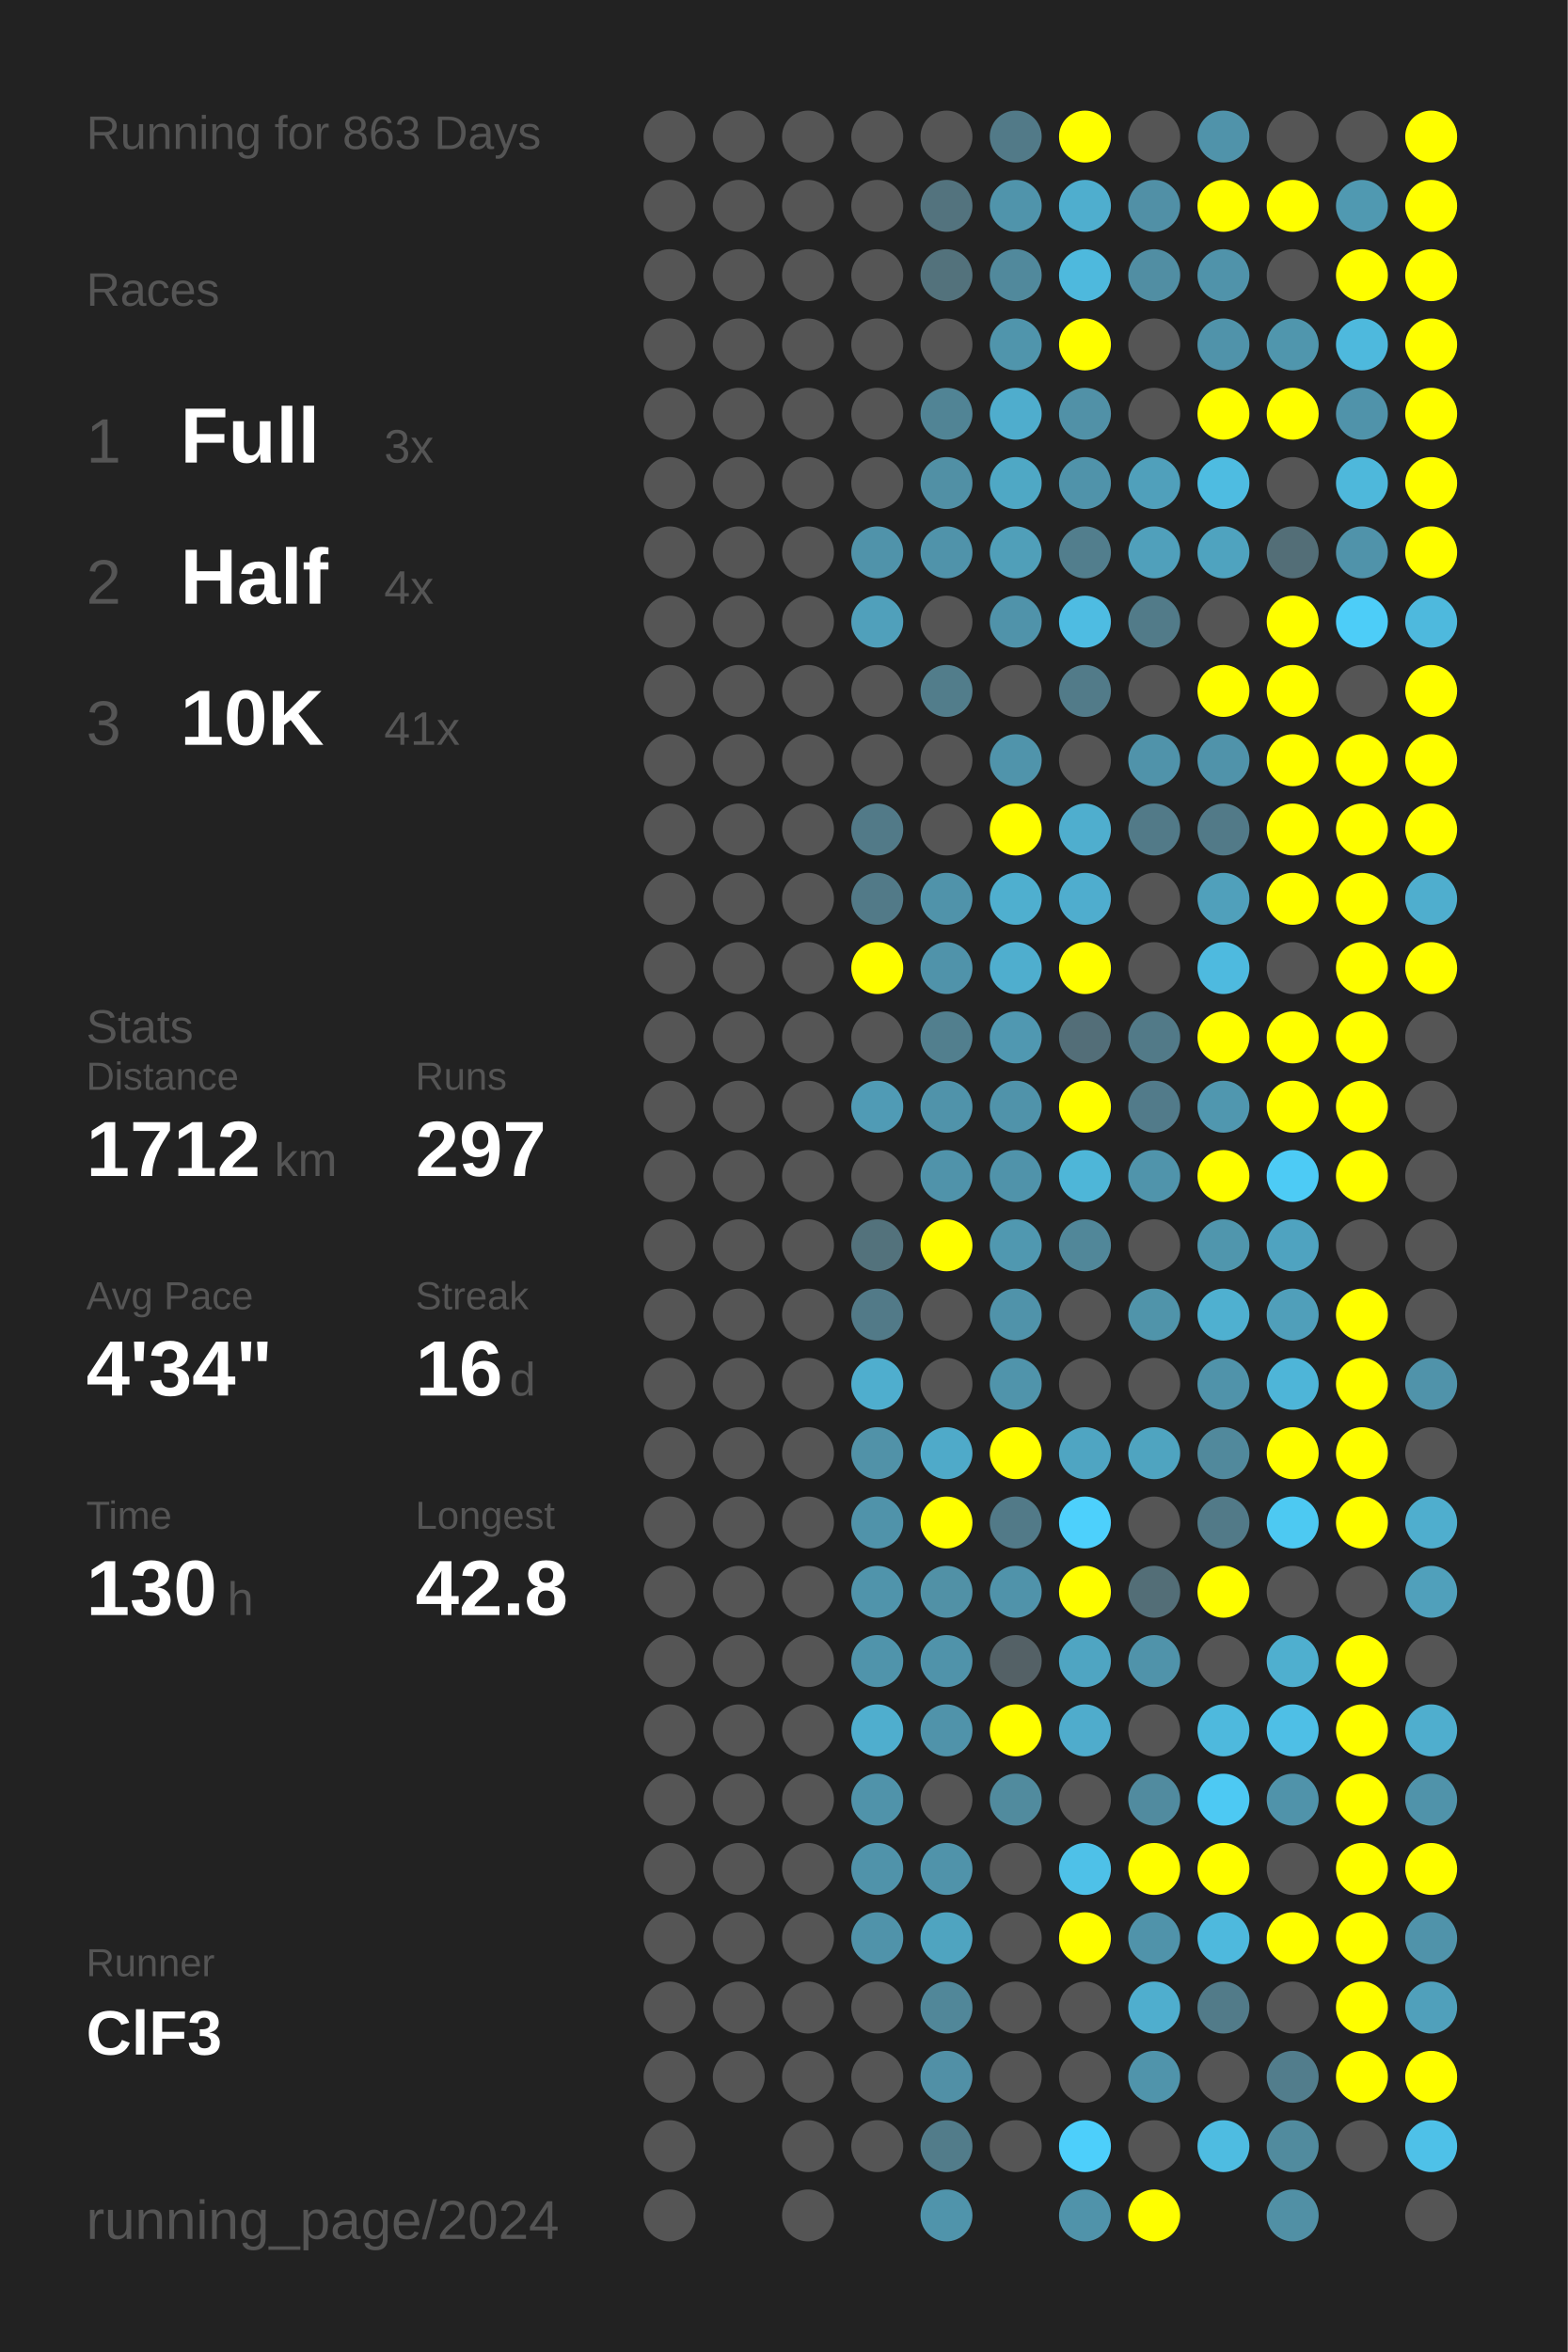
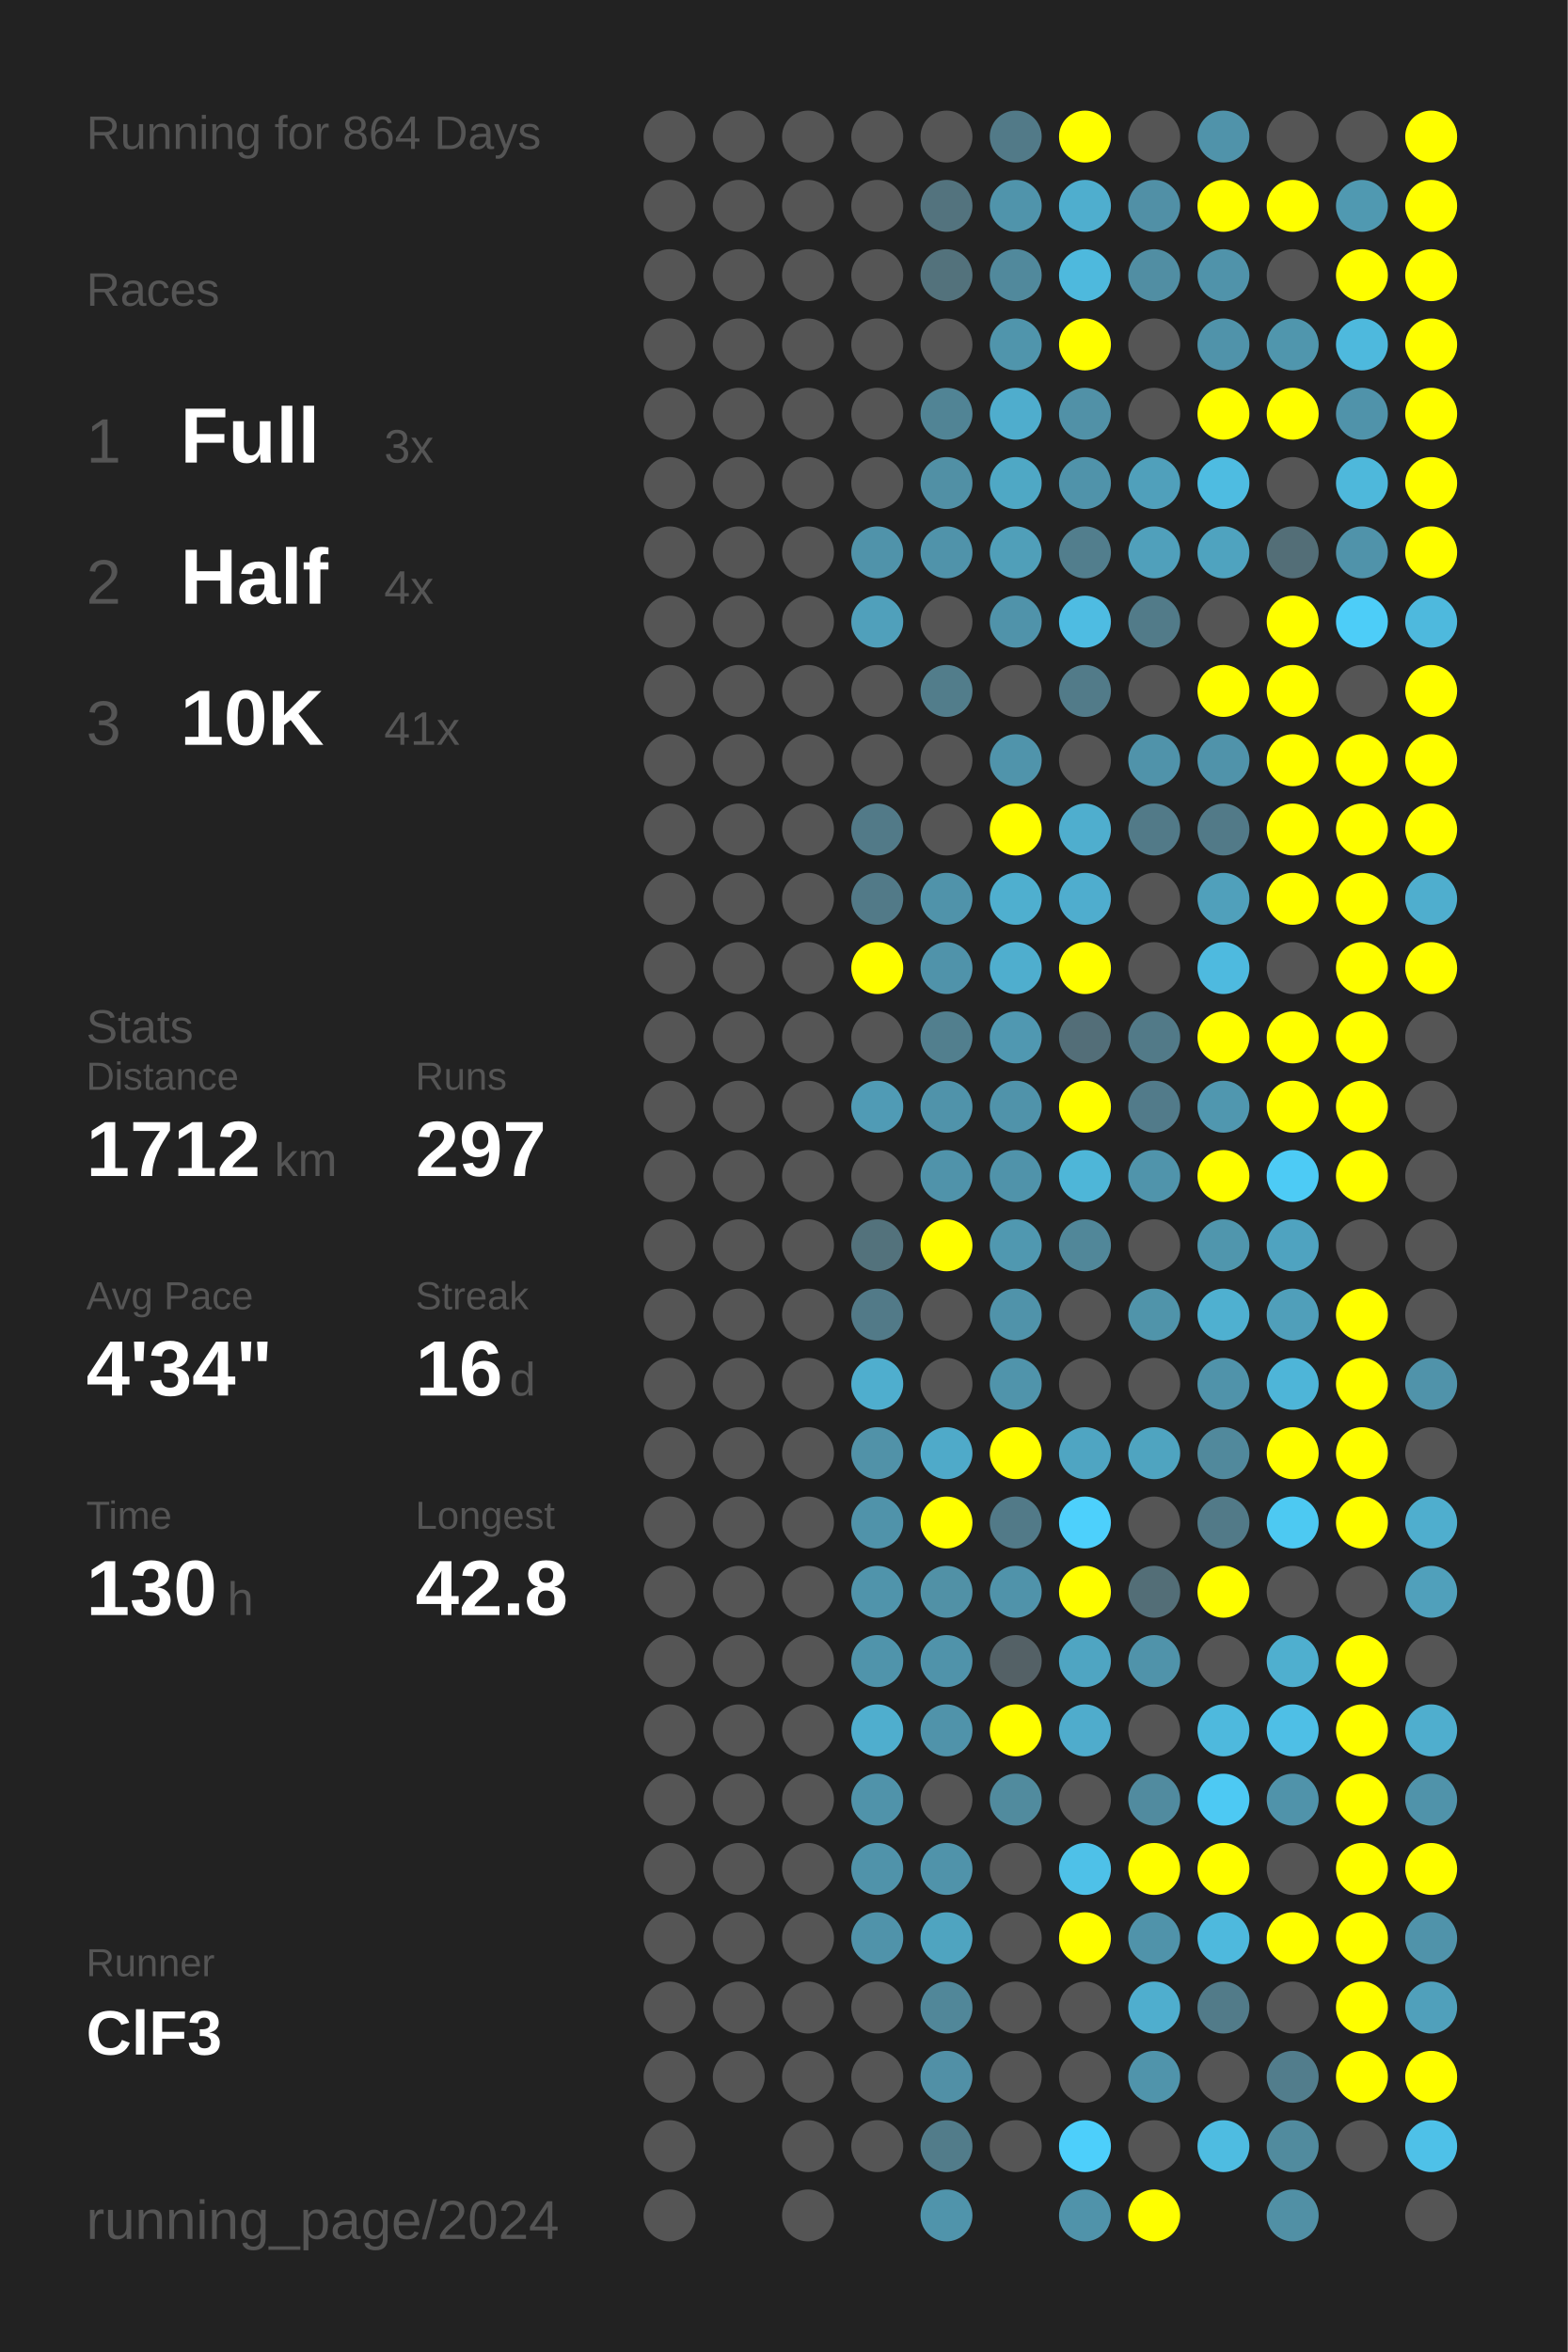
<svg xmlns="http://www.w3.org/2000/svg" baseProfile="full" height="300mm" version="1.1" viewBox="0,0,200,300" width="200mm">
  <defs />
  <rect fill="#222222" height="300" width="200" x="0" y="0" />
-   <text fill="#555555" style="font-size:6px; font-family:Arial;" x="11" y="19">Running for 863 Days</text>
+   <text fill="#555555" style="font-size:6px; font-family:Arial;" x="11" y="19">Running for 864 Days</text>
  <text fill="#555555" style="font-size:6px; font-family:Arial;" x="11" y="39">Races</text>
  <text fill="#555555" style="font-size:8px; font-family:Arial;" x="11" y="59">1</text>
  <text fill="#FFFFFF" style="font-size:10px; font-family:Arial; font-weight:bold;" x="23" y="59">Full</text>
  <text fill="#555555" style="font-size:6px; font-family:Arial;" x="49" y="59">3x</text>
  <text fill="#555555" style="font-size:8px; font-family:Arial;" x="11" y="77">2</text>
  <text fill="#FFFFFF" style="font-size:10px; font-family:Arial; font-weight:bold;" x="23" y="77">Half</text>
  <text fill="#555555" style="font-size:6px; font-family:Arial;" x="49" y="77">4x</text>
  <text fill="#555555" style="font-size:8px; font-family:Arial;" x="11" y="95">3</text>
  <text fill="#FFFFFF" style="font-size:10px; font-family:Arial; font-weight:bold;" x="23" y="95">10K</text>
  <text fill="#555555" style="font-size:6px; font-family:Arial;" x="49" y="95">41x</text>
  <text fill="#555555" style="font-size:6px; font-family:Arial;" x="11" y="133">Stats</text>
  <text fill="#555555" style="font-size:5px; font-family:Arial;" x="11" y="139">Distance</text>
  <text fill="#FFFFFF" style="font-size:10px; font-family:Arial; font-weight:bold;" x="11" y="150">1712</text>
  <text fill="#555555" style="font-size:6px; font-family:Arial;" x="35" y="150">km</text>
  <text fill="#555555" style="font-size:5px; font-family:Arial;" x="53" y="139">Runs</text>
  <text fill="#FFFFFF" style="font-size:10px; font-family:Arial; font-weight:bold;" x="53" y="150">297</text>
  <text fill="#555555" style="font-size:5px; font-family:Arial;" x="11" y="167">Avg Pace</text>
  <text fill="#FFFFFF" style="font-size:10px; font-family:Arial; font-weight:bold;" x="11" y="178">4'34"</text>
  <text fill="#555555" style="font-size:5px; font-family:Arial;" x="53" y="167">Streak</text>
  <text fill="#FFFFFF" style="font-size:10px; font-family:Arial; font-weight:bold;" x="53" y="178">16</text>
  <text fill="#555555" style="font-size:6px; font-family:Arial;" x="65" y="178">d</text>
  <text fill="#555555" style="font-size:5px; font-family:Arial;" x="11" y="195">Time</text>
  <text fill="#FFFFFF" style="font-size:10px; font-family:Arial; font-weight:bold;" x="11" y="206">130</text>
  <text fill="#555555" style="font-size:6px; font-family:Arial;" x="29" y="206">h</text>
  <text fill="#555555" style="font-size:5px; font-family:Arial;" x="53" y="195">Longest</text>
  <text fill="#FFFFFF" style="font-size:10px; font-family:Arial; font-weight:bold;" x="53" y="206">42.8</text>
  <text fill="#555555" style="font-size:5px; font-family:Arial;" x="11" y="252.065">Runner</text>
  <text fill="#FFFFFF" style="font-size:8px; font-family:Arial; font-weight:bold;" x="11" y="262.065">ClF3</text>
  <text fill="#555555" style="font-size:7px; font-family:Arial;" x="11" y="285.581">running_page/2024</text>
  <circle cx="85.417" cy="17.419" fill="#555555" r="3.312" />
  <circle cx="85.417" cy="26.258" fill="#555555" r="3.312" />
  <circle cx="85.417" cy="35.097" fill="#555555" r="3.312" />
  <circle cx="85.417" cy="43.935" fill="#555555" r="3.312" />
  <circle cx="85.417" cy="52.774" fill="#555555" r="3.312" />
  <circle cx="85.417" cy="61.613" fill="#555555" r="3.312" />
  <circle cx="85.417" cy="70.452" fill="#555555" r="3.312" />
  <circle cx="85.417" cy="79.29" fill="#555555" r="3.312" />
  <circle cx="85.417" cy="88.129" fill="#555555" r="3.312" />
  <circle cx="85.417" cy="96.968" fill="#555555" r="3.312" />
  <circle cx="85.417" cy="105.806" fill="#555555" r="3.312" />
  <circle cx="85.417" cy="114.645" fill="#555555" r="3.312" />
  <circle cx="85.417" cy="123.484" fill="#555555" r="3.312" />
  <circle cx="85.417" cy="132.323" fill="#555555" r="3.312" />
  <circle cx="85.417" cy="141.161" fill="#555555" r="3.312" />
  <circle cx="85.417" cy="150" fill="#555555" r="3.312" />
  <circle cx="85.417" cy="158.839" fill="#555555" r="3.312" />
  <circle cx="85.417" cy="167.677" fill="#555555" r="3.312" />
  <circle cx="85.417" cy="176.516" fill="#555555" r="3.312" />
  <circle cx="85.417" cy="185.355" fill="#555555" r="3.312" />
  <circle cx="85.417" cy="194.194" fill="#555555" r="3.312" />
  <circle cx="85.417" cy="203.032" fill="#555555" r="3.312" />
  <circle cx="85.417" cy="211.871" fill="#555555" r="3.312" />
  <circle cx="85.417" cy="220.71" fill="#555555" r="3.312" />
  <circle cx="85.417" cy="229.548" fill="#555555" r="3.312" />
  <circle cx="85.417" cy="238.387" fill="#555555" r="3.312" />
  <circle cx="85.417" cy="247.226" fill="#555555" r="3.312" />
  <circle cx="85.417" cy="256.065" fill="#555555" r="3.312" />
  <circle cx="85.417" cy="264.903" fill="#555555" r="3.312" />
  <circle cx="85.417" cy="273.742" fill="#555555" r="3.312" />
  <circle cx="85.417" cy="282.581" fill="#555555" r="3.312" />
  <circle cx="94.25" cy="17.419" fill="#555555" r="3.312" />
  <circle cx="94.25" cy="26.258" fill="#555555" r="3.312" />
  <circle cx="94.25" cy="35.097" fill="#555555" r="3.312" />
  <circle cx="94.25" cy="43.935" fill="#555555" r="3.312" />
  <circle cx="94.25" cy="52.774" fill="#555555" r="3.312" />
  <circle cx="94.25" cy="61.613" fill="#555555" r="3.312" />
  <circle cx="94.25" cy="70.452" fill="#555555" r="3.312" />
  <circle cx="94.25" cy="79.29" fill="#555555" r="3.312" />
  <circle cx="94.25" cy="88.129" fill="#555555" r="3.312" />
  <circle cx="94.25" cy="96.968" fill="#555555" r="3.312" />
  <circle cx="94.25" cy="105.806" fill="#555555" r="3.312" />
  <circle cx="94.25" cy="114.645" fill="#555555" r="3.312" />
  <circle cx="94.25" cy="123.484" fill="#555555" r="3.312" />
  <circle cx="94.25" cy="132.323" fill="#555555" r="3.312" />
  <circle cx="94.25" cy="141.161" fill="#555555" r="3.312" />
  <circle cx="94.25" cy="150" fill="#555555" r="3.312" />
  <circle cx="94.25" cy="158.839" fill="#555555" r="3.312" />
  <circle cx="94.25" cy="167.677" fill="#555555" r="3.312" />
  <circle cx="94.25" cy="176.516" fill="#555555" r="3.312" />
  <circle cx="94.25" cy="185.355" fill="#555555" r="3.312" />
  <circle cx="94.25" cy="194.194" fill="#555555" r="3.312" />
  <circle cx="94.25" cy="203.032" fill="#555555" r="3.312" />
  <circle cx="94.25" cy="211.871" fill="#555555" r="3.312" />
  <circle cx="94.25" cy="220.71" fill="#555555" r="3.312" />
  <circle cx="94.25" cy="229.548" fill="#555555" r="3.312" />
  <circle cx="94.25" cy="238.387" fill="#555555" r="3.312" />
  <circle cx="94.25" cy="247.226" fill="#555555" r="3.312" />
  <circle cx="94.25" cy="256.065" fill="#555555" r="3.312" />
  <circle cx="94.25" cy="264.903" fill="#555555" r="3.312" />
  <circle cx="103.083" cy="17.419" fill="#555555" r="3.312" />
  <circle cx="103.083" cy="26.258" fill="#555555" r="3.312" />
  <circle cx="103.083" cy="35.097" fill="#555555" r="3.312" />
  <circle cx="103.083" cy="43.935" fill="#555555" r="3.312" />
  <circle cx="103.083" cy="52.774" fill="#555555" r="3.312" />
  <circle cx="103.083" cy="61.613" fill="#555555" r="3.312" />
  <circle cx="103.083" cy="70.452" fill="#555555" r="3.312" />
  <circle cx="103.083" cy="79.29" fill="#555555" r="3.312" />
  <circle cx="103.083" cy="88.129" fill="#555555" r="3.312" />
  <circle cx="103.083" cy="96.968" fill="#555555" r="3.312" />
  <circle cx="103.083" cy="105.806" fill="#555555" r="3.312" />
  <circle cx="103.083" cy="114.645" fill="#555555" r="3.312" />
  <circle cx="103.083" cy="123.484" fill="#555555" r="3.312" />
  <circle cx="103.083" cy="132.323" fill="#555555" r="3.312" />
  <circle cx="103.083" cy="141.161" fill="#555555" r="3.312" />
  <circle cx="103.083" cy="150" fill="#555555" r="3.312" />
  <circle cx="103.083" cy="158.839" fill="#555555" r="3.312" />
  <circle cx="103.083" cy="167.677" fill="#555555" r="3.312" />
  <circle cx="103.083" cy="176.516" fill="#555555" r="3.312" />
  <circle cx="103.083" cy="185.355" fill="#555555" r="3.312" />
  <circle cx="103.083" cy="194.194" fill="#555555" r="3.312" />
  <circle cx="103.083" cy="203.032" fill="#555555" r="3.312" />
  <circle cx="103.083" cy="211.871" fill="#555555" r="3.312" />
  <circle cx="103.083" cy="220.71" fill="#555555" r="3.312" />
  <circle cx="103.083" cy="229.548" fill="#555555" r="3.312" />
  <circle cx="103.083" cy="238.387" fill="#555555" r="3.312" />
  <circle cx="103.083" cy="247.226" fill="#555555" r="3.312" />
  <circle cx="103.083" cy="256.065" fill="#555555" r="3.312" />
  <circle cx="103.083" cy="264.903" fill="#555555" r="3.312" />
  <circle cx="103.083" cy="273.742" fill="#555555" r="3.312" />
  <circle cx="103.083" cy="282.581" fill="#555555" r="3.312" />
  <circle cx="111.917" cy="17.419" fill="#555555" r="3.312" />
  <circle cx="111.917" cy="26.258" fill="#555555" r="3.312" />
  <circle cx="111.917" cy="35.097" fill="#555555" r="3.312" />
  <circle cx="111.917" cy="43.935" fill="#555555" r="3.312" />
  <circle cx="111.917" cy="52.774" fill="#555555" r="3.312" />
  <circle cx="111.917" cy="61.613" fill="#555555" r="3.312" />
  <circle cx="111.917" cy="70.452" fill="#5093aa" r="3.312" />
  <circle cx="111.917" cy="79.29" fill="#50a0bb" r="3.312" />
  <circle cx="111.917" cy="88.129" fill="#555555" r="3.312" />
  <circle cx="111.917" cy="96.968" fill="#555555" r="3.312" />
  <circle cx="111.917" cy="105.806" fill="#527a88" r="3.312" />
  <circle cx="111.917" cy="114.645" fill="#527a88" r="3.312" />
  <circle cx="111.917" cy="123.484" fill="#FFFF00" r="3.312" />
  <circle cx="111.917" cy="132.323" fill="#555555" r="3.312" />
  <circle cx="111.917" cy="141.161" fill="#509bb5" r="3.312" />
  <circle cx="111.917" cy="150" fill="#555555" r="3.312" />
  <circle cx="111.917" cy="158.839" fill="#53727c" r="3.312" />
  <circle cx="111.917" cy="167.677" fill="#527a88" r="3.312" />
  <circle cx="111.917" cy="176.516" fill="#4faece" r="3.312" />
  <circle cx="111.917" cy="185.355" fill="#5192a8" r="3.312" />
  <circle cx="111.917" cy="194.194" fill="#5093aa" r="3.312" />
  <circle cx="111.917" cy="203.032" fill="#5094ab" r="3.312" />
  <circle cx="111.917" cy="211.871" fill="#5094ab" r="3.312" />
  <circle cx="111.917" cy="220.71" fill="#4faece" r="3.312" />
  <circle cx="111.917" cy="229.548" fill="#5093aa" r="3.312" />
  <circle cx="111.917" cy="238.387" fill="#5093aa" r="3.312" />
  <circle cx="111.917" cy="247.226" fill="#5093aa" r="3.312" />
  <circle cx="111.917" cy="256.065" fill="#555555" r="3.312" />
  <circle cx="111.917" cy="264.903" fill="#555555" r="3.312" />
  <circle cx="111.917" cy="273.742" fill="#555555" r="3.312" />
  <circle cx="120.75" cy="17.419" fill="#555555" r="3.312" />
  <circle cx="120.75" cy="26.258" fill="#53737e" r="3.312" />
  <circle cx="120.75" cy="35.097" fill="#53727c" r="3.312" />
  <circle cx="120.75" cy="43.935" fill="#555555" r="3.312" />
  <circle cx="120.75" cy="52.774" fill="#518495" r="3.312" />
  <circle cx="120.75" cy="61.613" fill="#5190a5" r="3.312" />
  <circle cx="120.75" cy="70.452" fill="#5093aa" r="3.312" />
  <circle cx="120.75" cy="79.29" fill="#555555" r="3.312" />
  <circle cx="120.75" cy="88.129" fill="#527d8b" r="3.312" />
  <circle cx="120.75" cy="96.968" fill="#555555" r="3.312" />
  <circle cx="120.75" cy="105.806" fill="#555555" r="3.312" />
  <circle cx="120.75" cy="114.645" fill="#5093aa" r="3.312" />
  <circle cx="120.75" cy="123.484" fill="#5093aa" r="3.312" />
  <circle cx="120.75" cy="132.323" fill="#527f8e" r="3.312" />
  <circle cx="120.75" cy="141.161" fill="#5093aa" r="3.312" />
  <circle cx="120.75" cy="150" fill="#5093aa" r="3.312" />
  <circle cx="120.75" cy="158.839" fill="#FFFF00" r="3.312" />
  <circle cx="120.75" cy="167.677" fill="#555555" r="3.312" />
  <circle cx="120.75" cy="176.516" fill="#555555" r="3.312" />
  <circle cx="120.75" cy="185.355" fill="#4faac9" r="3.312" />
  <circle cx="120.75" cy="194.194" fill="#FFFF00" r="3.312" />
  <circle cx="120.75" cy="203.032" fill="#5191a6" r="3.312" />
  <circle cx="120.75" cy="211.871" fill="#5093aa" r="3.312" />
  <circle cx="120.75" cy="220.71" fill="#5093aa" r="3.312" />
  <circle cx="120.75" cy="229.548" fill="#555555" r="3.312" />
  <circle cx="120.75" cy="238.387" fill="#5093aa" r="3.312" />
  <circle cx="120.75" cy="247.226" fill="#4fa4c0" r="3.312" />
  <circle cx="120.75" cy="256.065" fill="#518799" r="3.312" />
  <circle cx="120.75" cy="264.903" fill="#5190a6" r="3.312" />
  <circle cx="120.75" cy="273.742" fill="#527c8a" r="3.312" />
  <circle cx="120.75" cy="282.581" fill="#5094ab" r="3.312" />
  <circle cx="129.583" cy="17.419" fill="#527a88" r="3.312" />
  <circle cx="129.583" cy="26.258" fill="#5094ab" r="3.312" />
  <circle cx="129.583" cy="35.097" fill="#51899c" r="3.312" />
  <circle cx="129.583" cy="43.935" fill="#5095ac" r="3.312" />
  <circle cx="129.583" cy="52.774" fill="#4fadcd" r="3.312" />
  <circle cx="129.583" cy="61.613" fill="#4fa8c5" r="3.312" />
  <circle cx="129.583" cy="70.452" fill="#509fb9" r="3.312" />
  <circle cx="129.583" cy="79.29" fill="#5093aa" r="3.312" />
  <circle cx="129.583" cy="88.129" fill="#555555" r="3.312" />
  <circle cx="129.583" cy="96.968" fill="#5094ab" r="3.312" />
  <circle cx="129.583" cy="105.806" fill="#FFFF00" r="3.312" />
  <circle cx="129.583" cy="114.645" fill="#4fafcf" r="3.312" />
  <circle cx="129.583" cy="123.484" fill="#4faece" r="3.312" />
  <circle cx="129.583" cy="132.323" fill="#5098b1" r="3.312" />
  <circle cx="129.583" cy="141.161" fill="#5093aa" r="3.312" />
  <circle cx="129.583" cy="150" fill="#5093aa" r="3.312" />
  <circle cx="129.583" cy="158.839" fill="#5098b0" r="3.312" />
  <circle cx="129.583" cy="167.677" fill="#5093aa" r="3.312" />
  <circle cx="129.583" cy="176.516" fill="#5094ab" r="3.312" />
  <circle cx="129.583" cy="185.355" fill="#FFFF00" r="3.312" />
  <circle cx="129.583" cy="194.194" fill="#527a88" r="3.312" />
  <circle cx="129.583" cy="203.032" fill="#5093aa" r="3.312" />
  <circle cx="129.583" cy="211.871" fill="#546166" r="3.312" />
  <circle cx="129.583" cy="220.71" fill="#FFFF00" r="3.312" />
  <circle cx="129.583" cy="229.548" fill="#518b9e" r="3.312" />
  <circle cx="129.583" cy="238.387" fill="#555555" r="3.312" />
  <circle cx="129.583" cy="247.226" fill="#555555" r="3.312" />
  <circle cx="129.583" cy="256.065" fill="#555555" r="3.312" />
  <circle cx="129.583" cy="264.903" fill="#555555" r="3.312" />
  <circle cx="129.583" cy="273.742" fill="#555555" r="3.312" />
  <circle cx="138.417" cy="17.419" fill="#FFFF00" r="3.312" />
  <circle cx="138.417" cy="26.258" fill="#4faece" r="3.312" />
  <circle cx="138.417" cy="35.097" fill="#4eb9dd" r="3.312" />
  <circle cx="138.417" cy="43.935" fill="#FFFF00" r="3.312" />
  <circle cx="138.417" cy="52.774" fill="#5191a7" r="3.312" />
  <circle cx="138.417" cy="61.613" fill="#5093aa" r="3.312" />
  <circle cx="138.417" cy="70.452" fill="#527e8d" r="3.312" />
  <circle cx="138.417" cy="79.29" fill="#4ebce2" r="3.312" />
  <circle cx="138.417" cy="88.129" fill="#527b89" r="3.312" />
  <circle cx="138.417" cy="96.968" fill="#555555" r="3.312" />
  <circle cx="138.417" cy="105.806" fill="#4faece" r="3.312" />
  <circle cx="138.417" cy="114.645" fill="#4fadce" r="3.312" />
  <circle cx="138.417" cy="123.484" fill="#FFFF00" r="3.312" />
  <circle cx="138.417" cy="132.323" fill="#536e78" r="3.312" />
  <circle cx="138.417" cy="141.161" fill="#FFFF00" r="3.312" />
  <circle cx="138.417" cy="150" fill="#4eb6d8" r="3.312" />
  <circle cx="138.417" cy="158.839" fill="#518799" r="3.312" />
  <circle cx="138.417" cy="167.677" fill="#555555" r="3.312" />
  <circle cx="138.417" cy="176.516" fill="#555555" r="3.312" />
  <circle cx="138.417" cy="185.355" fill="#4fa5c2" r="3.312" />
  <circle cx="138.417" cy="194.194" fill="#4dd0fc" r="3.312" />
  <circle cx="138.417" cy="203.032" fill="#FFFF00" r="3.312" />
  <circle cx="138.417" cy="211.871" fill="#4fa5c2" r="3.312" />
  <circle cx="138.417" cy="220.71" fill="#4faccc" r="3.312" />
  <circle cx="138.417" cy="229.548" fill="#555555" r="3.312" />
  <circle cx="138.417" cy="238.387" fill="#4ec1e8" r="3.312" />
  <circle cx="138.417" cy="247.226" fill="#FFFF00" r="3.312" />
  <circle cx="138.417" cy="256.065" fill="#555555" r="3.312" />
  <circle cx="138.417" cy="264.903" fill="#555555" r="3.312" />
  <circle cx="138.417" cy="273.742" fill="#4dcffb" r="3.312" />
  <circle cx="138.417" cy="282.581" fill="#5093aa" r="3.312" />
  <circle cx="147.25" cy="17.419" fill="#555555" r="3.312" />
  <circle cx="147.25" cy="26.258" fill="#5190a6" r="3.312" />
  <circle cx="147.25" cy="35.097" fill="#518ea3" r="3.312" />
  <circle cx="147.25" cy="43.935" fill="#555555" r="3.312" />
  <circle cx="147.25" cy="52.774" fill="#555555" r="3.312" />
  <circle cx="147.25" cy="61.613" fill="#50a0bb" r="3.312" />
  <circle cx="147.25" cy="70.452" fill="#50a0bb" r="3.312" />
  <circle cx="147.25" cy="79.29" fill="#527b89" r="3.312" />
  <circle cx="147.25" cy="88.129" fill="#555555" r="3.312" />
  <circle cx="147.25" cy="96.968" fill="#5093aa" r="3.312" />
  <circle cx="147.25" cy="105.806" fill="#527a88" r="3.312" />
  <circle cx="147.25" cy="114.645" fill="#555555" r="3.312" />
  <circle cx="147.25" cy="123.484" fill="#555555" r="3.312" />
  <circle cx="147.25" cy="132.323" fill="#527a88" r="3.312" />
  <circle cx="147.25" cy="141.161" fill="#527b8a" r="3.312" />
  <circle cx="147.25" cy="150" fill="#5094ab" r="3.312" />
  <circle cx="147.25" cy="158.839" fill="#555555" r="3.312" />
  <circle cx="147.25" cy="167.677" fill="#5094aa" r="3.312" />
  <circle cx="147.25" cy="176.516" fill="#555555" r="3.312" />
  <circle cx="147.25" cy="185.355" fill="#4fa4c0" r="3.312" />
  <circle cx="147.25" cy="194.194" fill="#555555" r="3.312" />
  <circle cx="147.25" cy="203.032" fill="#536e77" r="3.312" />
  <circle cx="147.25" cy="211.871" fill="#5093aa" r="3.312" />
  <circle cx="147.25" cy="220.71" fill="#555555" r="3.312" />
  <circle cx="147.25" cy="229.548" fill="#518b9f" r="3.312" />
  <circle cx="147.25" cy="238.387" fill="#FFFF00" r="3.312" />
  <circle cx="147.25" cy="247.226" fill="#5093aa" r="3.312" />
  <circle cx="147.25" cy="256.065" fill="#4faece" r="3.312" />
  <circle cx="147.25" cy="264.903" fill="#5094ab" r="3.312" />
  <circle cx="147.25" cy="273.742" fill="#555555" r="3.312" />
  <circle cx="147.25" cy="282.581" fill="#FFFF00" r="3.312" />
  <circle cx="156.083" cy="17.419" fill="#5093aa" r="3.312" />
  <circle cx="156.083" cy="26.258" fill="#FFFF00" r="3.312" />
  <circle cx="156.083" cy="35.097" fill="#5093aa" r="3.312" />
  <circle cx="156.083" cy="43.935" fill="#5093aa" r="3.312" />
  <circle cx="156.083" cy="52.774" fill="#FFFF00" r="3.312" />
  <circle cx="156.083" cy="61.613" fill="#4ebce1" r="3.312" />
  <circle cx="156.083" cy="70.452" fill="#4fa3bf" r="3.312" />
  <circle cx="156.083" cy="79.29" fill="#555555" r="3.312" />
  <circle cx="156.083" cy="88.129" fill="#FFFF00" r="3.312" />
  <circle cx="156.083" cy="96.968" fill="#5093aa" r="3.312" />
  <circle cx="156.083" cy="105.806" fill="#527a88" r="3.312" />
  <circle cx="156.083" cy="114.645" fill="#50a0bb" r="3.312" />
  <circle cx="156.083" cy="123.484" fill="#4ebadf" r="3.312" />
  <circle cx="156.083" cy="132.323" fill="#FFFF00" r="3.312" />
  <circle cx="156.083" cy="141.161" fill="#5097af" r="3.312" />
  <circle cx="156.083" cy="150" fill="#FFFF00" r="3.312" />
  <circle cx="156.083" cy="158.839" fill="#5096ad" r="3.312" />
  <circle cx="156.083" cy="167.677" fill="#4fb0d0" r="3.312" />
  <circle cx="156.083" cy="176.516" fill="#5093aa" r="3.312" />
  <circle cx="156.083" cy="185.355" fill="#51899c" r="3.312" />
  <circle cx="156.083" cy="194.194" fill="#527a88" r="3.312" />
  <circle cx="156.083" cy="203.032" fill="#FFFF00" r="3.312" />
  <circle cx="156.083" cy="211.871" fill="#555555" r="3.312" />
  <circle cx="156.083" cy="220.71" fill="#4eb9dd" r="3.312" />
  <circle cx="156.083" cy="229.548" fill="#4dc9f3" r="3.312" />
  <circle cx="156.083" cy="238.387" fill="#FFFF00" r="3.312" />
  <circle cx="156.083" cy="247.226" fill="#4eb9dd" r="3.312" />
  <circle cx="156.083" cy="256.065" fill="#527b89" r="3.312" />
  <circle cx="156.083" cy="264.903" fill="#555555" r="3.312" />
  <circle cx="156.083" cy="273.742" fill="#4ebce1" r="3.312" />
  <circle cx="164.917" cy="17.419" fill="#555555" r="3.312" />
  <circle cx="164.917" cy="26.258" fill="#FFFF00" r="3.312" />
  <circle cx="164.917" cy="35.097" fill="#555555" r="3.312" />
  <circle cx="164.917" cy="43.935" fill="#5096ad" r="3.312" />
  <circle cx="164.917" cy="52.774" fill="#FFFF00" r="3.312" />
  <circle cx="164.917" cy="61.613" fill="#555555" r="3.312" />
  <circle cx="164.917" cy="70.452" fill="#536e77" r="3.312" />
  <circle cx="164.917" cy="79.29" fill="#FFFF00" r="3.312" />
  <circle cx="164.917" cy="88.129" fill="#FFFF00" r="3.312" />
  <circle cx="164.917" cy="96.968" fill="#FFFF00" r="3.312" />
  <circle cx="164.917" cy="105.806" fill="#FFFF00" r="3.312" />
  <circle cx="164.917" cy="114.645" fill="#FFFF00" r="3.312" />
  <circle cx="164.917" cy="123.484" fill="#555555" r="3.312" />
  <circle cx="164.917" cy="132.323" fill="#FFFF00" r="3.312" />
  <circle cx="164.917" cy="141.161" fill="#FFFF00" r="3.312" />
  <circle cx="164.917" cy="150" fill="#4dcbf5" r="3.312" />
  <circle cx="164.917" cy="158.839" fill="#4fa3c0" r="3.312" />
  <circle cx="164.917" cy="167.677" fill="#509fba" r="3.312" />
  <circle cx="164.917" cy="176.516" fill="#4eb5d8" r="3.312" />
  <circle cx="164.917" cy="185.355" fill="#FFFF00" r="3.312" />
  <circle cx="164.917" cy="194.194" fill="#4dc9f2" r="3.312" />
  <circle cx="164.917" cy="203.032" fill="#555555" r="3.312" />
  <circle cx="164.917" cy="211.871" fill="#4fafcf" r="3.312" />
  <circle cx="164.917" cy="220.71" fill="#4ebfe6" r="3.312" />
  <circle cx="164.917" cy="229.548" fill="#5093aa" r="3.312" />
  <circle cx="164.917" cy="238.387" fill="#555555" r="3.312" />
  <circle cx="164.917" cy="247.226" fill="#FFFF00" r="3.312" />
  <circle cx="164.917" cy="256.065" fill="#555555" r="3.312" />
  <circle cx="164.917" cy="264.903" fill="#527d8c" r="3.312" />
  <circle cx="164.917" cy="273.742" fill="#518b9e" r="3.312" />
  <circle cx="164.917" cy="282.581" fill="#5190a5" r="3.312" />
  <circle cx="173.75" cy="17.419" fill="#555555" r="3.312" />
  <circle cx="173.75" cy="26.258" fill="#5099b1" r="3.312" />
  <circle cx="173.75" cy="35.097" fill="#FFFF00" r="3.312" />
  <circle cx="173.75" cy="43.935" fill="#4eb9dd" r="3.312" />
  <circle cx="173.75" cy="52.774" fill="#5093aa" r="3.312" />
  <circle cx="173.75" cy="61.613" fill="#4eb8db" r="3.312" />
  <circle cx="173.75" cy="70.452" fill="#5093aa" r="3.312" />
  <circle cx="173.75" cy="79.29" fill="#4dcdf8" r="3.312" />
  <circle cx="173.75" cy="88.129" fill="#555555" r="3.312" />
  <circle cx="173.75" cy="96.968" fill="#FFFF00" r="3.312" />
  <circle cx="173.75" cy="105.806" fill="#FFFF00" r="3.312" />
  <circle cx="173.75" cy="114.645" fill="#FFFF00" r="3.312" />
  <circle cx="173.75" cy="123.484" fill="#FFFF00" r="3.312" />
  <circle cx="173.75" cy="132.323" fill="#FFFF00" r="3.312" />
  <circle cx="173.75" cy="141.161" fill="#FFFF00" r="3.312" />
  <circle cx="173.75" cy="150" fill="#FFFF00" r="3.312" />
  <circle cx="173.75" cy="158.839" fill="#555555" r="3.312" />
  <circle cx="173.75" cy="167.677" fill="#FFFF00" r="3.312" />
  <circle cx="173.75" cy="176.516" fill="#FFFF00" r="3.312" />
  <circle cx="173.75" cy="185.355" fill="#FFFF00" r="3.312" />
  <circle cx="173.75" cy="194.194" fill="#FFFF00" r="3.312" />
  <circle cx="173.75" cy="203.032" fill="#555555" r="3.312" />
  <circle cx="173.75" cy="211.871" fill="#FFFF00" r="3.312" />
  <circle cx="173.75" cy="220.71" fill="#FFFF00" r="3.312" />
  <circle cx="173.75" cy="229.548" fill="#FFFF00" r="3.312" />
  <circle cx="173.75" cy="238.387" fill="#FFFF00" r="3.312" />
  <circle cx="173.75" cy="247.226" fill="#FFFF00" r="3.312" />
  <circle cx="173.75" cy="256.065" fill="#FFFF00" r="3.312" />
  <circle cx="173.75" cy="264.903" fill="#FFFF00" r="3.312" />
  <circle cx="173.75" cy="273.742" fill="#555555" r="3.312" />
  <circle cx="182.583" cy="17.419" fill="#FFFF00" r="3.312" />
  <circle cx="182.583" cy="26.258" fill="#FFFF00" r="3.312" />
  <circle cx="182.583" cy="35.097" fill="#FFFF00" r="3.312" />
  <circle cx="182.583" cy="43.935" fill="#FFFF00" r="3.312" />
  <circle cx="182.583" cy="52.774" fill="#FFFF00" r="3.312" />
  <circle cx="182.583" cy="61.613" fill="#FFFF00" r="3.312" />
  <circle cx="182.583" cy="70.452" fill="#FFFF00" r="3.312" />
  <circle cx="182.583" cy="79.29" fill="#4eb9dd" r="3.312" />
  <circle cx="182.583" cy="88.129" fill="#FFFF00" r="3.312" />
  <circle cx="182.583" cy="96.968" fill="#FFFF00" r="3.312" />
  <circle cx="182.583" cy="105.806" fill="#FFFF00" r="3.312" />
  <circle cx="182.583" cy="114.645" fill="#4faece" r="3.312" />
  <circle cx="182.583" cy="123.484" fill="#FFFF00" r="3.312" />
  <circle cx="182.583" cy="132.323" fill="#555555" r="3.312" />
  <circle cx="182.583" cy="141.161" fill="#555555" r="3.312" />
  <circle cx="182.583" cy="150" fill="#555555" r="3.312" />
  <circle cx="182.583" cy="158.839" fill="#555555" r="3.312" />
  <circle cx="182.583" cy="167.677" fill="#555555" r="3.312" />
  <circle cx="182.583" cy="176.516" fill="#5093aa" r="3.312" />
  <circle cx="182.583" cy="185.355" fill="#555555" r="3.312" />
  <circle cx="182.583" cy="194.194" fill="#4faece" r="3.312" />
  <circle cx="182.583" cy="203.032" fill="#50a0bb" r="3.312" />
  <circle cx="182.583" cy="211.871" fill="#555555" r="3.312" />
  <circle cx="182.583" cy="220.71" fill="#4faece" r="3.312" />
  <circle cx="182.583" cy="229.548" fill="#5093aa" r="3.312" />
  <circle cx="182.583" cy="238.387" fill="#FFFF00" r="3.312" />
  <circle cx="182.583" cy="247.226" fill="#5093aa" r="3.312" />
  <circle cx="182.583" cy="256.065" fill="#50a0bb" r="3.312" />
  <circle cx="182.583" cy="264.903" fill="#FFFF00" r="3.312" />
  <circle cx="182.583" cy="273.742" fill="#4ec1e8" r="3.312" />
  <circle cx="182.583" cy="282.581" fill="#555555" r="3.312" />
</svg>
